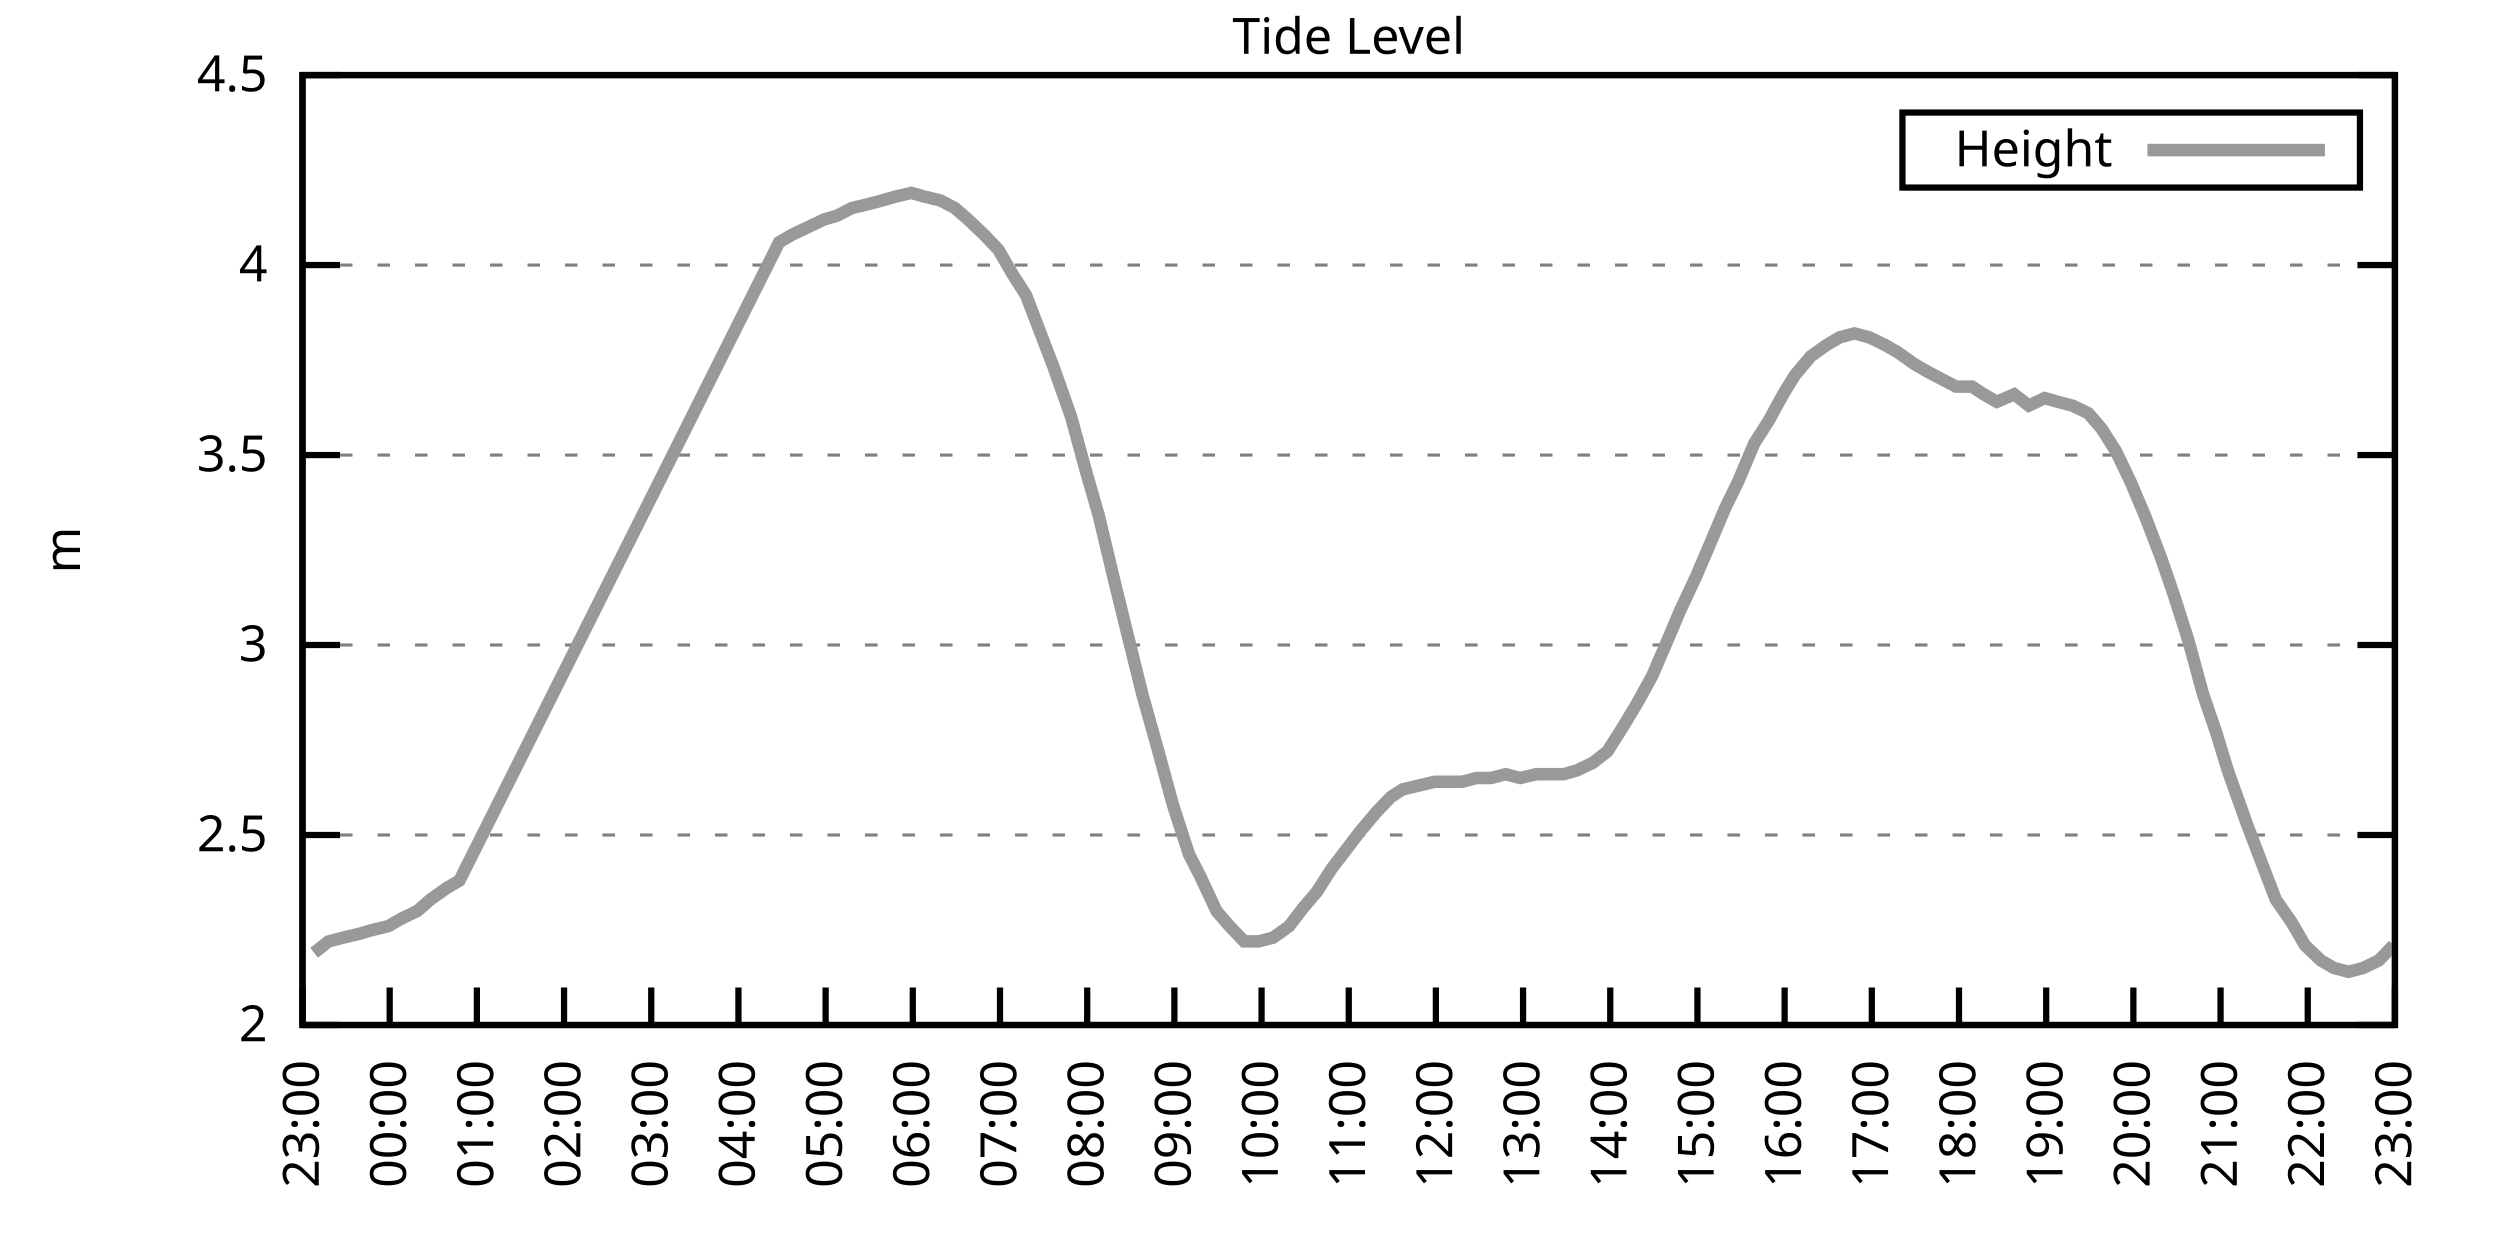
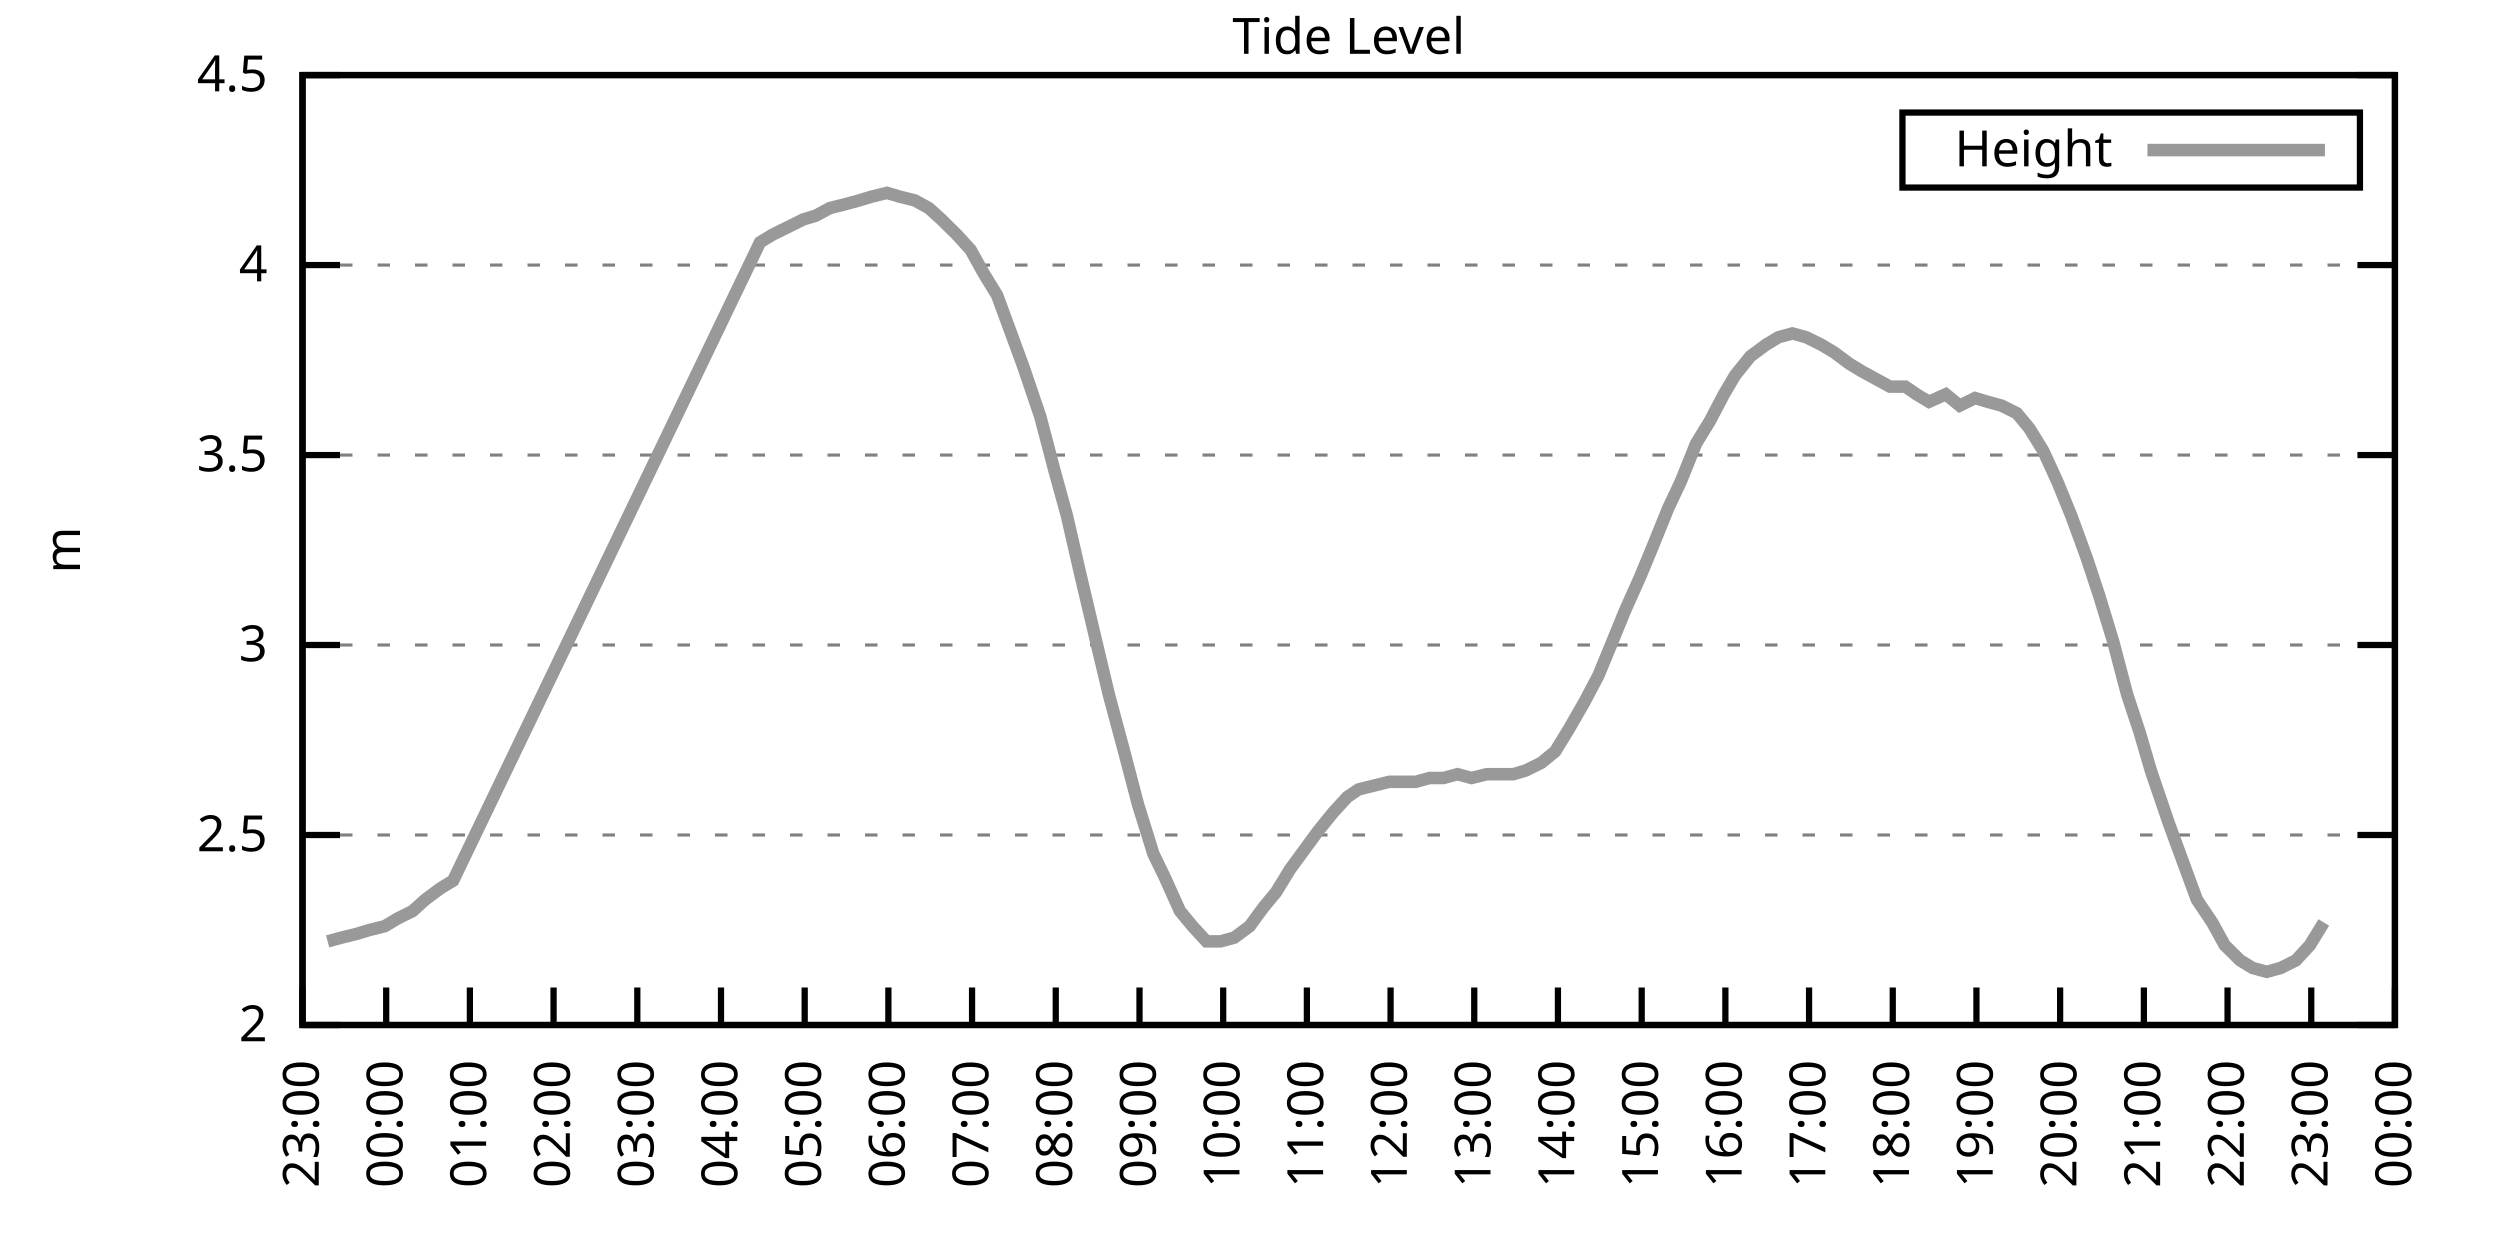
<svg xmlns="http://www.w3.org/2000/svg" xmlns:xlink="http://www.w3.org/1999/xlink" width="400" height="200" viewBox="0 0 400 200">
  <g id="gnuplot_canvas">
    <rect x="0" y="0" width="400" height="200" fill="none" />
    <defs>
      <circle id="gpDot" r="0.5" stroke-width="0.5" stroke="currentColor" />
      <path id="gpPt0" stroke-width="0.333" stroke="currentColor" d="M-1,0 h2 M0,-1 v2" />
      <path id="gpPt1" stroke-width="0.333" stroke="currentColor" d="M-1,-1 L1,1 M1,-1 L-1,1" />
      <path id="gpPt2" stroke-width="0.333" stroke="currentColor" d="M-1,0 L1,0 M0,-1 L0,1 M-1,-1 L1,1 M-1,1 L1,-1" />
      <rect id="gpPt3" stroke-width="0.333" stroke="currentColor" x="-1" y="-1" width="2" height="2" />
      <rect id="gpPt4" stroke-width="0.333" stroke="currentColor" fill="currentColor" x="-1" y="-1" width="2" height="2" />
      <circle id="gpPt5" stroke-width="0.333" stroke="currentColor" cx="0" cy="0" r="1" />
      <use xlink:href="#gpPt5" id="gpPt6" fill="currentColor" stroke="none" />
      <path id="gpPt7" stroke-width="0.333" stroke="currentColor" d="M0,-1.33 L-1.33,0.67 L1.33,0.67 z" />
      <use xlink:href="#gpPt7" id="gpPt8" fill="currentColor" stroke="none" />
      <use xlink:href="#gpPt7" id="gpPt9" stroke="currentColor" transform="rotate(180)" />
      <use xlink:href="#gpPt9" id="gpPt10" fill="currentColor" stroke="none" />
      <use xlink:href="#gpPt3" id="gpPt11" stroke="currentColor" transform="rotate(45)" />
      <use xlink:href="#gpPt11" id="gpPt12" fill="currentColor" stroke="none" />
      <path id="gpPt13" stroke-width="0.333" stroke="currentColor" d="M0,1.330 L1.265,0.411 L0.782,-1.067 L-0.782,-1.076 L-1.265,0.411 z" />
      <use xlink:href="#gpPt13" id="gpPt14" fill="currentColor" stroke="none" />
      <filter id="textbox" filterUnits="objectBoundingBox" x="0" y="0" height="1" width="1">
        <feFlood flood-color="white" flood-opacity="1" result="bgnd" />
        <feComposite in="SourceGraphic" in2="bgnd" operator="atop" />
      </filter>
      <filter id="greybox" filterUnits="objectBoundingBox" x="0" y="0" height="1" width="1">
        <feFlood flood-color="lightgrey" flood-opacity="1" result="grey" />
        <feComposite in="SourceGraphic" in2="grey" operator="atop" />
      </filter>
    </defs>
    <g fill="none" color="white" stroke="currentColor" stroke-width="1.00" stroke-linecap="butt" stroke-linejoin="miter">
</g>
    <g fill="none" color="black" stroke="currentColor" stroke-width="1.00" stroke-linecap="butt" stroke-linejoin="miter">
      <g stroke="none" shape-rendering="crispEdges">
        <polygon fill="rgb(255, 255, 255)" points="48.40,164.00 383.18,164.00 383.18,12.02 48.40,12.02 " />
      </g>
    </g>
    <g fill="none" color="black" stroke="currentColor" stroke-width="1.00" stroke-linecap="butt" stroke-linejoin="miter">
</g>
    <g fill="none" color="black" stroke="black" stroke-width="0.50" stroke-linecap="butt" stroke-linejoin="miter">
</g>
    <g fill="none" color="gray" stroke="currentColor" stroke-width="0.50" stroke-linecap="butt" stroke-linejoin="miter">
      <path stroke="gray" stroke-dasharray="2,4" class="gridline" d="M48.40,164.00 L383.19,164.00  " />
    </g>
    <g fill="none" color="gray" stroke="gray" stroke-width="1.00" stroke-linecap="butt" stroke-linejoin="miter">
</g>
    <g fill="none" color="black" stroke="currentColor" stroke-width="1.00" stroke-linecap="butt" stroke-linejoin="miter">
      <path stroke="black" d="M48.40,164.00 L54.40,164.00 M383.19,164.00 L377.19,164.00  " />
      <g transform="translate(42.80,166.60)" stroke="none" fill="black" font-family="Sans" font-size="8.00" text-anchor="end">
        <text>
          <tspan font-family="Sans"> 2</tspan>
        </text>
      </g>
    </g>
    <g fill="none" color="black" stroke="currentColor" stroke-width="1.00" stroke-linecap="butt" stroke-linejoin="miter">
</g>
    <g fill="none" color="black" stroke="black" stroke-width="0.50" stroke-linecap="butt" stroke-linejoin="miter">
</g>
    <g fill="none" color="gray" stroke="currentColor" stroke-width="0.50" stroke-linecap="butt" stroke-linejoin="miter">
      <path stroke="gray" stroke-dasharray="2,4" class="gridline" d="M48.40,133.60 L383.19,133.60  " />
    </g>
    <g fill="none" color="gray" stroke="gray" stroke-width="1.00" stroke-linecap="butt" stroke-linejoin="miter">
</g>
    <g fill="none" color="black" stroke="currentColor" stroke-width="1.00" stroke-linecap="butt" stroke-linejoin="miter">
      <path stroke="black" d="M48.40,133.60 L54.40,133.60 M383.19,133.60 L377.19,133.60  " />
      <g transform="translate(42.80,136.20)" stroke="none" fill="black" font-family="Sans" font-size="8.00" text-anchor="end">
        <text>
          <tspan font-family="Sans"> 2.5</tspan>
        </text>
      </g>
    </g>
    <g fill="none" color="black" stroke="currentColor" stroke-width="1.00" stroke-linecap="butt" stroke-linejoin="miter">
</g>
    <g fill="none" color="black" stroke="black" stroke-width="0.50" stroke-linecap="butt" stroke-linejoin="miter">
</g>
    <g fill="none" color="gray" stroke="currentColor" stroke-width="0.50" stroke-linecap="butt" stroke-linejoin="miter">
      <path stroke="gray" stroke-dasharray="2,4" class="gridline" d="M48.40,103.20 L383.19,103.20  " />
    </g>
    <g fill="none" color="gray" stroke="gray" stroke-width="1.00" stroke-linecap="butt" stroke-linejoin="miter">
</g>
    <g fill="none" color="black" stroke="currentColor" stroke-width="1.00" stroke-linecap="butt" stroke-linejoin="miter">
      <path stroke="black" d="M48.40,103.20 L54.40,103.20 M383.19,103.20 L377.19,103.20  " />
      <g transform="translate(42.80,105.80)" stroke="none" fill="black" font-family="Sans" font-size="8.00" text-anchor="end">
        <text>
          <tspan font-family="Sans"> 3</tspan>
        </text>
      </g>
    </g>
    <g fill="none" color="black" stroke="currentColor" stroke-width="1.00" stroke-linecap="butt" stroke-linejoin="miter">
</g>
    <g fill="none" color="black" stroke="black" stroke-width="0.50" stroke-linecap="butt" stroke-linejoin="miter">
</g>
    <g fill="none" color="gray" stroke="currentColor" stroke-width="0.50" stroke-linecap="butt" stroke-linejoin="miter">
      <path stroke="gray" stroke-dasharray="2,4" class="gridline" d="M48.40,72.81 L383.19,72.81  " />
    </g>
    <g fill="none" color="gray" stroke="gray" stroke-width="1.00" stroke-linecap="butt" stroke-linejoin="miter">
</g>
    <g fill="none" color="black" stroke="currentColor" stroke-width="1.00" stroke-linecap="butt" stroke-linejoin="miter">
      <path stroke="black" d="M48.40,72.81 L54.40,72.81 M383.19,72.81 L377.19,72.81  " />
      <g transform="translate(42.80,75.41)" stroke="none" fill="black" font-family="Sans" font-size="8.00" text-anchor="end">
        <text>
          <tspan font-family="Sans"> 3.5</tspan>
        </text>
      </g>
    </g>
    <g fill="none" color="black" stroke="currentColor" stroke-width="1.00" stroke-linecap="butt" stroke-linejoin="miter">
</g>
    <g fill="none" color="black" stroke="black" stroke-width="0.50" stroke-linecap="butt" stroke-linejoin="miter">
</g>
    <g fill="none" color="gray" stroke="currentColor" stroke-width="0.50" stroke-linecap="butt" stroke-linejoin="miter">
      <path stroke="gray" stroke-dasharray="2,4" class="gridline" d="M48.40,42.41 L383.19,42.41  " />
    </g>
    <g fill="none" color="gray" stroke="gray" stroke-width="1.00" stroke-linecap="butt" stroke-linejoin="miter">
</g>
    <g fill="none" color="black" stroke="currentColor" stroke-width="1.00" stroke-linecap="butt" stroke-linejoin="miter">
      <path stroke="black" d="M48.40,42.41 L54.40,42.41 M383.19,42.41 L377.19,42.41  " />
      <g transform="translate(42.80,45.01)" stroke="none" fill="black" font-family="Sans" font-size="8.00" text-anchor="end">
        <text>
          <tspan font-family="Sans"> 4</tspan>
        </text>
      </g>
    </g>
    <g fill="none" color="black" stroke="currentColor" stroke-width="1.00" stroke-linecap="butt" stroke-linejoin="miter">
</g>
    <g fill="none" color="black" stroke="black" stroke-width="0.50" stroke-linecap="butt" stroke-linejoin="miter">
</g>
    <g fill="none" color="gray" stroke="currentColor" stroke-width="0.50" stroke-linecap="butt" stroke-linejoin="miter">
      <path stroke="gray" stroke-dasharray="2,4" class="gridline" d="M48.40,12.01 L383.19,12.01  " />
    </g>
    <g fill="none" color="gray" stroke="gray" stroke-width="1.00" stroke-linecap="butt" stroke-linejoin="miter">
</g>
    <g fill="none" color="black" stroke="currentColor" stroke-width="1.00" stroke-linecap="butt" stroke-linejoin="miter">
      <path stroke="black" d="M48.40,12.01 L54.40,12.01 M383.19,12.01 L377.19,12.01  " />
      <g transform="translate(42.80,14.61)" stroke="none" fill="black" font-family="Sans" font-size="8.00" text-anchor="end">
        <text>
          <tspan font-family="Sans"> 4.5</tspan>
        </text>
      </g>
    </g>
    <g fill="none" color="black" stroke="currentColor" stroke-width="1.00" stroke-linecap="butt" stroke-linejoin="miter">
      <path stroke="black" d="M48.40,164.00 L48.40,158.00  " />
      <g transform="translate(51.00,169.60) rotate(270.00)" stroke="none" fill="black" font-family="Sans" font-size="8.00" text-anchor="end">
        <text>
          <tspan font-family="Sans">23:00</tspan>
        </text>
      </g>
    </g>
    <g fill="none" color="black" stroke="currentColor" stroke-width="1.00" stroke-linecap="butt" stroke-linejoin="miter">
-       <path stroke="black" d="M62.35,164.00 L62.35,158.00  " />
-       <g transform="translate(64.95,169.60) rotate(270.00)" stroke="none" fill="black" font-family="Sans" font-size="8.00" text-anchor="end">
+       <path stroke="black" d="M61.79,164.00 L61.79,158.00  " />
+       <g transform="translate(64.39,169.60) rotate(270.00)" stroke="none" fill="black" font-family="Sans" font-size="8.00" text-anchor="end">
        <text>
          <tspan font-family="Sans">00:00</tspan>
        </text>
      </g>
    </g>
    <g fill="none" color="black" stroke="currentColor" stroke-width="1.00" stroke-linecap="butt" stroke-linejoin="miter">
-       <path stroke="black" d="M76.30,164.00 L76.30,158.00  " />
-       <g transform="translate(78.90,169.60) rotate(270.00)" stroke="none" fill="black" font-family="Sans" font-size="8.00" text-anchor="end">
+       <path stroke="black" d="M75.18,164.00 L75.18,158.00  " />
+       <g transform="translate(77.78,169.60) rotate(270.00)" stroke="none" fill="black" font-family="Sans" font-size="8.00" text-anchor="end">
        <text>
          <tspan font-family="Sans">01:00</tspan>
        </text>
      </g>
    </g>
    <g fill="none" color="black" stroke="currentColor" stroke-width="1.00" stroke-linecap="butt" stroke-linejoin="miter">
-       <path stroke="black" d="M90.25,164.00 L90.25,158.00  " />
-       <g transform="translate(92.85,169.60) rotate(270.00)" stroke="none" fill="black" font-family="Sans" font-size="8.00" text-anchor="end">
+       <path stroke="black" d="M88.57,164.00 L88.57,158.00  " />
+       <g transform="translate(91.17,169.60) rotate(270.00)" stroke="none" fill="black" font-family="Sans" font-size="8.00" text-anchor="end">
        <text>
          <tspan font-family="Sans">02:00</tspan>
        </text>
      </g>
    </g>
    <g fill="none" color="black" stroke="currentColor" stroke-width="1.00" stroke-linecap="butt" stroke-linejoin="miter">
-       <path stroke="black" d="M104.20,164.00 L104.20,158.00  " />
-       <g transform="translate(106.80,169.60) rotate(270.00)" stroke="none" fill="black" font-family="Sans" font-size="8.00" text-anchor="end">
+       <path stroke="black" d="M101.97,164.00 L101.97,158.00  " />
+       <g transform="translate(104.57,169.60) rotate(270.00)" stroke="none" fill="black" font-family="Sans" font-size="8.00" text-anchor="end">
        <text>
          <tspan font-family="Sans">03:00</tspan>
        </text>
      </g>
    </g>
    <g fill="none" color="black" stroke="currentColor" stroke-width="1.00" stroke-linecap="butt" stroke-linejoin="miter">
-       <path stroke="black" d="M118.15,164.00 L118.15,158.00  " />
-       <g transform="translate(120.75,169.60) rotate(270.00)" stroke="none" fill="black" font-family="Sans" font-size="8.00" text-anchor="end">
+       <path stroke="black" d="M115.36,164.00 L115.36,158.00  " />
+       <g transform="translate(117.96,169.60) rotate(270.00)" stroke="none" fill="black" font-family="Sans" font-size="8.00" text-anchor="end">
        <text>
          <tspan font-family="Sans">04:00</tspan>
        </text>
      </g>
    </g>
    <g fill="none" color="black" stroke="currentColor" stroke-width="1.00" stroke-linecap="butt" stroke-linejoin="miter">
-       <path stroke="black" d="M132.10,164.00 L132.10,158.00  " />
-       <g transform="translate(134.70,169.60) rotate(270.00)" stroke="none" fill="black" font-family="Sans" font-size="8.00" text-anchor="end">
+       <path stroke="black" d="M128.75,164.00 L128.75,158.00  " />
+       <g transform="translate(131.35,169.60) rotate(270.00)" stroke="none" fill="black" font-family="Sans" font-size="8.00" text-anchor="end">
        <text>
          <tspan font-family="Sans">05:00</tspan>
        </text>
      </g>
    </g>
    <g fill="none" color="black" stroke="currentColor" stroke-width="1.00" stroke-linecap="butt" stroke-linejoin="miter">
-       <path stroke="black" d="M146.05,164.00 L146.05,158.00  " />
-       <g transform="translate(148.65,169.60) rotate(270.00)" stroke="none" fill="black" font-family="Sans" font-size="8.00" text-anchor="end">
+       <path stroke="black" d="M142.14,164.00 L142.14,158.00  " />
+       <g transform="translate(144.74,169.60) rotate(270.00)" stroke="none" fill="black" font-family="Sans" font-size="8.00" text-anchor="end">
        <text>
          <tspan font-family="Sans">06:00</tspan>
        </text>
      </g>
    </g>
    <g fill="none" color="black" stroke="currentColor" stroke-width="1.00" stroke-linecap="butt" stroke-linejoin="miter">
-       <path stroke="black" d="M160.00,164.00 L160.00,158.00  " />
-       <g transform="translate(162.60,169.60) rotate(270.00)" stroke="none" fill="black" font-family="Sans" font-size="8.00" text-anchor="end">
+       <path stroke="black" d="M155.53,164.00 L155.53,158.00  " />
+       <g transform="translate(158.13,169.60) rotate(270.00)" stroke="none" fill="black" font-family="Sans" font-size="8.00" text-anchor="end">
        <text>
          <tspan font-family="Sans">07:00</tspan>
        </text>
      </g>
    </g>
    <g fill="none" color="black" stroke="currentColor" stroke-width="1.00" stroke-linecap="butt" stroke-linejoin="miter">
-       <path stroke="black" d="M173.95,164.00 L173.95,158.00  " />
-       <g transform="translate(176.55,169.60) rotate(270.00)" stroke="none" fill="black" font-family="Sans" font-size="8.00" text-anchor="end">
+       <path stroke="black" d="M168.92,164.00 L168.92,158.00  " />
+       <g transform="translate(171.52,169.60) rotate(270.00)" stroke="none" fill="black" font-family="Sans" font-size="8.00" text-anchor="end">
        <text>
          <tspan font-family="Sans">08:00</tspan>
        </text>
      </g>
    </g>
    <g fill="none" color="black" stroke="currentColor" stroke-width="1.00" stroke-linecap="butt" stroke-linejoin="miter">
-       <path stroke="black" d="M187.90,164.00 L187.90,158.00  " />
-       <g transform="translate(190.50,169.60) rotate(270.00)" stroke="none" fill="black" font-family="Sans" font-size="8.00" text-anchor="end">
+       <path stroke="black" d="M182.32,164.00 L182.32,158.00  " />
+       <g transform="translate(184.92,169.60) rotate(270.00)" stroke="none" fill="black" font-family="Sans" font-size="8.00" text-anchor="end">
        <text>
          <tspan font-family="Sans">09:00</tspan>
        </text>
      </g>
    </g>
    <g fill="none" color="black" stroke="currentColor" stroke-width="1.00" stroke-linecap="butt" stroke-linejoin="miter">
-       <path stroke="black" d="M201.85,164.00 L201.85,158.00  " />
-       <g transform="translate(204.45,169.60) rotate(270.00)" stroke="none" fill="black" font-family="Sans" font-size="8.00" text-anchor="end">
+       <path stroke="black" d="M195.71,164.00 L195.71,158.00  " />
+       <g transform="translate(198.31,169.60) rotate(270.00)" stroke="none" fill="black" font-family="Sans" font-size="8.00" text-anchor="end">
        <text>
          <tspan font-family="Sans">10:00</tspan>
        </text>
      </g>
    </g>
    <g fill="none" color="black" stroke="currentColor" stroke-width="1.00" stroke-linecap="butt" stroke-linejoin="miter">
-       <path stroke="black" d="M215.80,164.00 L215.80,158.00  " />
-       <g transform="translate(218.40,169.60) rotate(270.00)" stroke="none" fill="black" font-family="Sans" font-size="8.00" text-anchor="end">
+       <path stroke="black" d="M209.10,164.00 L209.10,158.00  " />
+       <g transform="translate(211.70,169.60) rotate(270.00)" stroke="none" fill="black" font-family="Sans" font-size="8.00" text-anchor="end">
        <text>
          <tspan font-family="Sans">11:00</tspan>
        </text>
      </g>
    </g>
    <g fill="none" color="black" stroke="currentColor" stroke-width="1.00" stroke-linecap="butt" stroke-linejoin="miter">
-       <path stroke="black" d="M229.74,164.00 L229.74,158.00  " />
-       <g transform="translate(232.34,169.60) rotate(270.00)" stroke="none" fill="black" font-family="Sans" font-size="8.00" text-anchor="end">
+       <path stroke="black" d="M222.49,164.00 L222.49,158.00  " />
+       <g transform="translate(225.09,169.60) rotate(270.00)" stroke="none" fill="black" font-family="Sans" font-size="8.00" text-anchor="end">
        <text>
          <tspan font-family="Sans">12:00</tspan>
        </text>
      </g>
    </g>
    <g fill="none" color="black" stroke="currentColor" stroke-width="1.00" stroke-linecap="butt" stroke-linejoin="miter">
-       <path stroke="black" d="M243.69,164.00 L243.69,158.00  " />
-       <g transform="translate(246.29,169.60) rotate(270.00)" stroke="none" fill="black" font-family="Sans" font-size="8.00" text-anchor="end">
+       <path stroke="black" d="M235.88,164.00 L235.88,158.00  " />
+       <g transform="translate(238.48,169.60) rotate(270.00)" stroke="none" fill="black" font-family="Sans" font-size="8.00" text-anchor="end">
        <text>
          <tspan font-family="Sans">13:00</tspan>
        </text>
      </g>
    </g>
    <g fill="none" color="black" stroke="currentColor" stroke-width="1.00" stroke-linecap="butt" stroke-linejoin="miter">
-       <path stroke="black" d="M257.64,164.00 L257.64,158.00  " />
-       <g transform="translate(260.24,169.60) rotate(270.00)" stroke="none" fill="black" font-family="Sans" font-size="8.00" text-anchor="end">
+       <path stroke="black" d="M249.27,164.00 L249.27,158.00  " />
+       <g transform="translate(251.87,169.60) rotate(270.00)" stroke="none" fill="black" font-family="Sans" font-size="8.00" text-anchor="end">
        <text>
          <tspan font-family="Sans">14:00</tspan>
        </text>
      </g>
    </g>
    <g fill="none" color="black" stroke="currentColor" stroke-width="1.00" stroke-linecap="butt" stroke-linejoin="miter">
-       <path stroke="black" d="M271.59,164.00 L271.59,158.00  " />
-       <g transform="translate(274.19,169.60) rotate(270.00)" stroke="none" fill="black" font-family="Sans" font-size="8.00" text-anchor="end">
+       <path stroke="black" d="M262.67,164.00 L262.67,158.00  " />
+       <g transform="translate(265.27,169.60) rotate(270.00)" stroke="none" fill="black" font-family="Sans" font-size="8.00" text-anchor="end">
        <text>
          <tspan font-family="Sans">15:00</tspan>
        </text>
      </g>
    </g>
    <g fill="none" color="black" stroke="currentColor" stroke-width="1.00" stroke-linecap="butt" stroke-linejoin="miter">
-       <path stroke="black" d="M285.54,164.00 L285.54,158.00  " />
-       <g transform="translate(288.14,169.60) rotate(270.00)" stroke="none" fill="black" font-family="Sans" font-size="8.00" text-anchor="end">
+       <path stroke="black" d="M276.06,164.00 L276.06,158.00  " />
+       <g transform="translate(278.66,169.60) rotate(270.00)" stroke="none" fill="black" font-family="Sans" font-size="8.00" text-anchor="end">
        <text>
          <tspan font-family="Sans">16:00</tspan>
        </text>
      </g>
    </g>
    <g fill="none" color="black" stroke="currentColor" stroke-width="1.00" stroke-linecap="butt" stroke-linejoin="miter">
-       <path stroke="black" d="M299.49,164.00 L299.49,158.00  " />
-       <g transform="translate(302.09,169.60) rotate(270.00)" stroke="none" fill="black" font-family="Sans" font-size="8.00" text-anchor="end">
+       <path stroke="black" d="M289.45,164.00 L289.45,158.00  " />
+       <g transform="translate(292.05,169.60) rotate(270.00)" stroke="none" fill="black" font-family="Sans" font-size="8.00" text-anchor="end">
        <text>
          <tspan font-family="Sans">17:00</tspan>
        </text>
      </g>
    </g>
    <g fill="none" color="black" stroke="currentColor" stroke-width="1.00" stroke-linecap="butt" stroke-linejoin="miter">
-       <path stroke="black" d="M313.44,164.00 L313.44,158.00  " />
-       <g transform="translate(316.04,169.60) rotate(270.00)" stroke="none" fill="black" font-family="Sans" font-size="8.00" text-anchor="end">
+       <path stroke="black" d="M302.84,164.00 L302.84,158.00  " />
+       <g transform="translate(305.44,169.60) rotate(270.00)" stroke="none" fill="black" font-family="Sans" font-size="8.00" text-anchor="end">
        <text>
          <tspan font-family="Sans">18:00</tspan>
        </text>
      </g>
    </g>
    <g fill="none" color="black" stroke="currentColor" stroke-width="1.00" stroke-linecap="butt" stroke-linejoin="miter">
-       <path stroke="black" d="M327.39,164.00 L327.39,158.00  " />
-       <g transform="translate(329.99,169.60) rotate(270.00)" stroke="none" fill="black" font-family="Sans" font-size="8.00" text-anchor="end">
+       <path stroke="black" d="M316.23,164.00 L316.23,158.00  " />
+       <g transform="translate(318.83,169.60) rotate(270.00)" stroke="none" fill="black" font-family="Sans" font-size="8.00" text-anchor="end">
        <text>
          <tspan font-family="Sans">19:00</tspan>
        </text>
      </g>
    </g>
    <g fill="none" color="black" stroke="currentColor" stroke-width="1.00" stroke-linecap="butt" stroke-linejoin="miter">
-       <path stroke="black" d="M341.34,164.00 L341.34,158.00  " />
-       <g transform="translate(343.94,169.60) rotate(270.00)" stroke="none" fill="black" font-family="Sans" font-size="8.00" text-anchor="end">
+       <path stroke="black" d="M329.62,164.00 L329.62,158.00  " />
+       <g transform="translate(332.22,169.60) rotate(270.00)" stroke="none" fill="black" font-family="Sans" font-size="8.00" text-anchor="end">
        <text>
          <tspan font-family="Sans">20:00</tspan>
        </text>
      </g>
    </g>
    <g fill="none" color="black" stroke="currentColor" stroke-width="1.00" stroke-linecap="butt" stroke-linejoin="miter">
-       <path stroke="black" d="M355.29,164.00 L355.29,158.00  " />
-       <g transform="translate(357.89,169.60) rotate(270.00)" stroke="none" fill="black" font-family="Sans" font-size="8.00" text-anchor="end">
+       <path stroke="black" d="M343.02,164.00 L343.02,158.00  " />
+       <g transform="translate(345.62,169.60) rotate(270.00)" stroke="none" fill="black" font-family="Sans" font-size="8.00" text-anchor="end">
        <text>
          <tspan font-family="Sans">21:00</tspan>
        </text>
      </g>
    </g>
    <g fill="none" color="black" stroke="currentColor" stroke-width="1.00" stroke-linecap="butt" stroke-linejoin="miter">
-       <path stroke="black" d="M369.24,164.00 L369.24,158.00  " />
-       <g transform="translate(371.84,169.60) rotate(270.00)" stroke="none" fill="black" font-family="Sans" font-size="8.00" text-anchor="end">
+       <path stroke="black" d="M356.41,164.00 L356.41,158.00  " />
+       <g transform="translate(359.01,169.60) rotate(270.00)" stroke="none" fill="black" font-family="Sans" font-size="8.00" text-anchor="end">
        <text>
          <tspan font-family="Sans">22:00</tspan>
+         </text>
+       </g>
+     </g>
+     <g fill="none" color="black" stroke="currentColor" stroke-width="1.00" stroke-linecap="butt" stroke-linejoin="miter">
+       <path stroke="black" d="M369.80,164.00 L369.80,158.00  " />
+       <g transform="translate(372.40,169.60) rotate(270.00)" stroke="none" fill="black" font-family="Sans" font-size="8.00" text-anchor="end">
+         <text>
+           <tspan font-family="Sans">23:00</tspan>
        </text>
      </g>
    </g>
    <g fill="none" color="black" stroke="currentColor" stroke-width="1.00" stroke-linecap="butt" stroke-linejoin="miter">
      <path stroke="black" d="M383.19,164.00 L383.19,158.00  " />
      <g transform="translate(385.79,169.60) rotate(270.00)" stroke="none" fill="black" font-family="Sans" font-size="8.00" text-anchor="end">
        <text>
-           <tspan font-family="Sans">23:00</tspan>
+           <tspan font-family="Sans">00:00</tspan>
        </text>
      </g>
    </g>
    <g fill="none" color="black" stroke="currentColor" stroke-width="1.00" stroke-linecap="butt" stroke-linejoin="miter">
</g>
    <g fill="none" color="black" stroke="currentColor" stroke-width="1.00" stroke-linecap="butt" stroke-linejoin="miter">
      <path stroke="black" d="M48.40,12.01 L48.40,164.00 L383.19,164.00 L383.19,12.01 L48.40,12.01 Z  " />
    </g>
    <g fill="none" color="black" stroke="currentColor" stroke-width="1.00" stroke-linecap="butt" stroke-linejoin="miter">
</g>
    <g fill="none" color="black" stroke="currentColor" stroke-width="1.00" stroke-linecap="butt" stroke-linejoin="miter">
      <path stroke="black" d="M304.39,30.01 L304.39,18.01 L377.59,18.01 L377.59,30.01 L304.39,30.01 Z  " />
    </g>
    <g id="Tide_level_plot_1">
      <g fill="none" color="white" stroke="black" stroke-width="2.00" stroke-linecap="butt" stroke-linejoin="miter">
</g>
      <g fill="none" color="black" stroke="currentColor" stroke-width="2.00" stroke-linecap="butt" stroke-linejoin="miter">
        <g transform="translate(337.99,26.61)" stroke="none" fill="black" font-family="Sans" font-size="8.00" text-anchor="end">
          <text>
            <tspan font-family="Sans">Height</tspan>
          </text>
        </g>
      </g>
      <g fill="none" color="black" stroke="currentColor" stroke-width="2.00" stroke-linecap="butt" stroke-linejoin="miter">
-         <path stroke="rgb(153, 153, 153)" d="M343.59,24.01 L371.99,24.01 M50.26,152.45 L52.58,150.62 L54.91,150.02 L57.47,149.41 L59.56,148.80 L62.12,148.19   L64.21,146.98 L66.77,145.76 L68.86,143.94 L71.42,142.11 L73.51,140.90 L124.66,38.76 L126.75,37.54 L129.31,36.33   L131.87,35.11 L133.96,34.50 L136.28,33.29 L138.84,32.68 L141.16,32.07 L143.26,31.46 L145.81,30.86 L147.91,31.46   L150.46,32.07 L152.79,33.29 L154.88,35.11 L157.44,37.54 L159.76,39.98 L161.86,43.62 L164.18,47.27 L166.27,52.74   L168.60,58.82 L171.39,66.73 L173.71,75.24 L175.81,82.53 L178.13,92.26 L180.22,100.77 L182.78,111.11 L185.34,120.23   L187.66,128.74 L190.22,136.64 L192.08,140.29 L194.64,145.76 L196.73,148.19 L199.06,150.62 L201.38,150.62 L203.71,150.02   L206.26,148.19 L208.59,145.15 L210.68,142.72 L213.01,139.07 L215.33,136.03 L217.65,132.99 L220.21,129.95 L222.54,127.52   L224.40,126.31 L226.95,125.70 L229.51,125.09 L231.60,125.09 L233.93,125.09 L236.25,124.48 L238.58,124.48 L240.90,123.87   L243.23,124.48 L245.79,123.87 L247.88,123.87 L250.20,123.87 L252.30,123.27 L254.85,122.05 L257.18,120.23 L259.50,116.58   L262.06,112.32 L264.39,108.07 L266.48,103.20 L268.80,97.73 L271.36,92.26 L273.45,87.40 L276.01,81.32 L278.10,77.06   L280.66,70.98 L282.99,67.33 L285.31,63.08 L287.17,60.04 L289.73,57.00 L292.29,55.18 L294.38,53.96 L296.70,53.35   L299.03,53.96 L301.58,55.18 L303.68,56.39 L306.23,58.21 L308.33,59.43 L310.65,60.65 L312.98,61.86 L315.53,61.86   L317.39,63.08 L319.49,64.29 L322.28,63.08 L324.60,64.90 L327.16,63.69 L329.25,64.29 L331.58,64.90 L334.13,66.12   L336.23,68.55 L338.55,72.20 L340.88,77.06 L343.20,82.53 L345.76,89.22 L347.85,95.30 L350.18,102.60 L352.50,111.11   L354.59,117.19 L356.45,123.27 L359.48,131.78 L361.80,137.86 L364.13,143.94 L366.68,147.59 L368.78,151.23 L371.33,153.66   L373.43,154.88 L375.75,155.49 L378.08,154.88 L380.63,153.66 L382.96,151.23  " />
+         <path stroke="rgb(153, 153, 153)" d="M343.59,24.01 L371.99,24.01 M52.42,150.62 L54.65,150.02 L57.10,149.41 L59.11,148.80 L61.57,148.19 L63.58,146.98   L66.03,145.76 L68.04,143.94 L70.50,142.11 L72.50,140.90 L121.61,38.76 L123.62,37.54 L126.07,36.33 L128.53,35.11   L130.54,34.50 L132.77,33.29 L135.22,32.68 L137.45,32.07 L139.46,31.46 L141.92,30.86 L143.93,31.46 L146.38,32.07   L148.61,33.29 L150.62,35.11 L153.08,37.54 L155.31,39.98 L157.32,43.62 L159.55,47.27 L161.56,52.74 L163.79,58.82   L166.47,66.73 L168.70,75.24 L170.71,82.53 L172.94,92.26 L174.95,100.77 L177.41,111.11 L179.86,120.23 L182.09,128.74   L184.55,136.64 L186.33,140.29 L188.79,145.76 L190.80,148.19 L193.03,150.62 L195.26,150.62 L197.49,150.02 L199.95,148.19   L202.18,145.15 L204.19,142.72 L206.42,139.07 L208.65,136.03 L210.88,132.99 L213.34,129.95 L215.57,127.52 L217.36,126.31   L219.81,125.70 L222.27,125.09 L224.28,125.09 L226.51,125.09 L228.74,124.48 L230.97,124.48 L233.20,123.87 L235.44,124.48   L237.89,123.87 L239.90,123.87 L242.13,123.87 L244.14,123.27 L246.60,122.05 L248.83,120.23 L251.06,116.58 L253.51,112.32   L255.75,108.07 L257.76,103.20 L259.99,97.73 L262.44,92.26 L264.45,87.40 L266.91,81.32 L268.92,77.06 L271.37,70.98   L273.60,67.33 L275.83,63.08 L277.62,60.04 L280.07,57.00 L282.53,55.18 L284.54,53.96 L286.77,53.35 L289.00,53.96   L291.46,55.18 L293.47,56.39 L295.92,58.21 L297.93,59.43 L300.16,60.65 L302.39,61.86 L304.85,61.86 L306.63,63.08   L308.64,64.29 L311.32,63.08 L313.55,64.90 L316.01,63.69 L318.02,64.29 L320.25,64.90 L322.70,66.12 L324.71,68.55   L326.95,72.20 L329.18,77.06 L331.41,82.53 L333.86,89.22 L335.87,95.30 L338.10,102.60 L340.34,111.11 L342.35,117.19   L344.13,123.27 L347.03,131.78 L349.26,137.86 L351.50,143.94 L353.95,147.59 L355.96,151.23 L358.42,153.66 L360.42,154.88   L362.66,155.49 L364.89,154.88 L367.34,153.66 L369.58,151.23 L371.81,147.59  " />
      </g>
    </g>
    <g fill="none" color="black" stroke="currentColor" stroke-width="2.00" stroke-linecap="butt" stroke-linejoin="miter">
</g>
    <g fill="none" color="black" stroke="black" stroke-width="1.00" stroke-linecap="butt" stroke-linejoin="miter">
</g>
    <g fill="none" color="black" stroke="currentColor" stroke-width="1.00" stroke-linecap="butt" stroke-linejoin="miter">
      <path stroke="black" d="M48.40,12.01 L48.40,164.00 L383.19,164.00 L383.19,12.01 L48.40,12.01 Z  " />
      <g transform="translate(12.80,88.01) rotate(270.00)" stroke="none" fill="black" font-family="Sans" font-size="8.00" text-anchor="middle">
        <text>
          <tspan font-family="Sans">m</tspan>
        </text>
      </g>
    </g>
    <g fill="none" color="black" stroke="currentColor" stroke-width="1.00" stroke-linecap="butt" stroke-linejoin="miter">
</g>
    <g fill="none" color="black" stroke="currentColor" stroke-width="1.00" stroke-linecap="butt" stroke-linejoin="miter">
      <g transform="translate(215.79,8.61)" stroke="none" fill="black" font-family="Sans" font-size="8.00" text-anchor="middle">
        <text>
          <tspan font-family="Sans">Tide Level</tspan>
        </text>
      </g>
    </g>
    <g fill="none" color="black" stroke="currentColor" stroke-width="1.00" stroke-linecap="butt" stroke-linejoin="miter">
</g>
  </g>
</svg>
